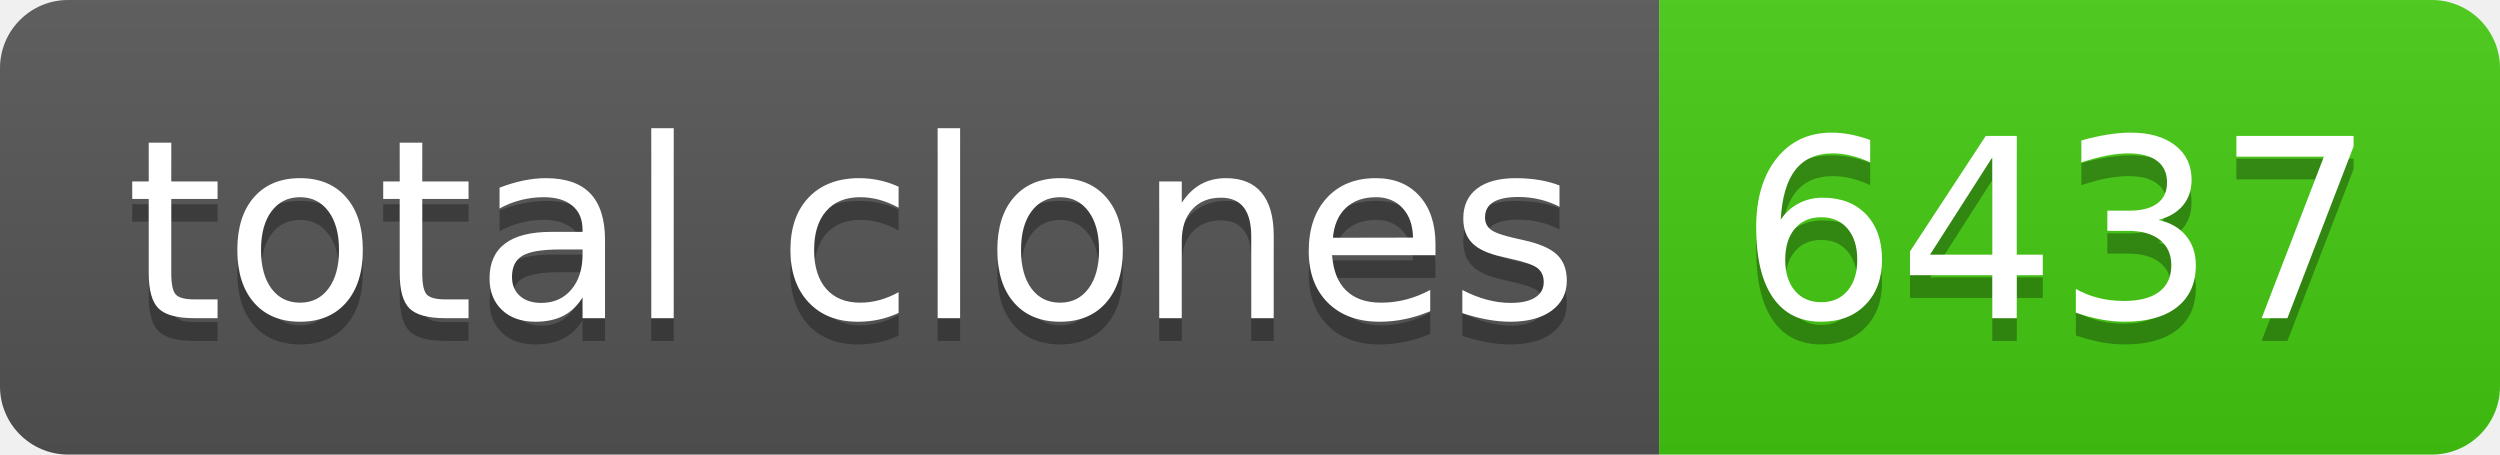
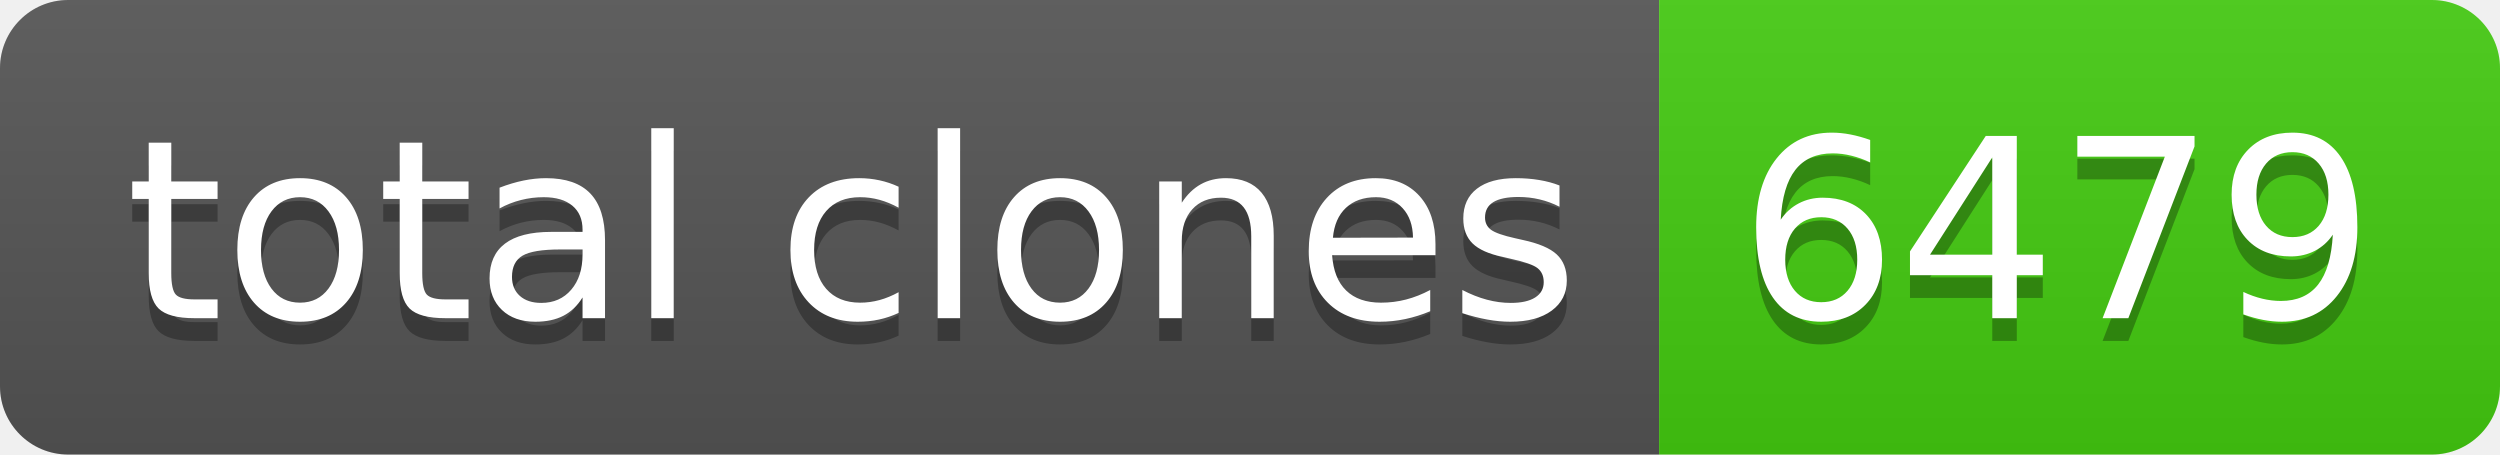
- <svg xmlns="http://www.w3.org/2000/svg" width="110" height="20" role="img" aria-label="total clones: 6437">
+ <svg xmlns="http://www.w3.org/2000/svg" width="110" height="20" role="img" aria-label="total clones: 6479">
  <linearGradient id="s" x2="0" y2="100%">
    <stop offset="0" stop-color="#bbb" stop-opacity=".1" />
    <stop offset="1" stop-opacity=".1" />
  </linearGradient>
  <clipPath id="r">
    <rect width="110" height="20" rx="3" fill="#fff" />
  </clipPath>
  <g clip-path="url(#r)">
    <rect width="73" height="20" fill="#555" />
    <rect x="73" width="37" height="20" fill="#4c1" />
    <rect width="110" height="20" fill="url(#s)" />
  </g>
  <g fill="#fff" text-anchor="middle" font-family="Verdana,Geneva,DejaVu Sans,sans-serif" text-rendering="geometricPrecision" font-size="110">
    <text aria-hidden="true" x="375" y="150" fill="#010101" fill-opacity=".3" transform="scale(.1)" textLength="630">total clones</text>
    <text x="375" y="140" transform="scale(.1)" fill="#fff" textLength="630">total clones</text>
-     <text aria-hidden="true" x="905" y="150" fill="#010101" fill-opacity=".3" transform="scale(.1)" textLength="270">6437</text>
-     <text x="905" y="140" transform="scale(.1)" fill="#fff" textLength="270">6437</text>
+     <text aria-hidden="true" x="905" y="150" fill="#010101" fill-opacity=".3" transform="scale(.1)" textLength="270">6479</text>
+     <text x="905" y="140" transform="scale(.1)" fill="#fff" textLength="270">6479</text>
  </g>
</svg>
